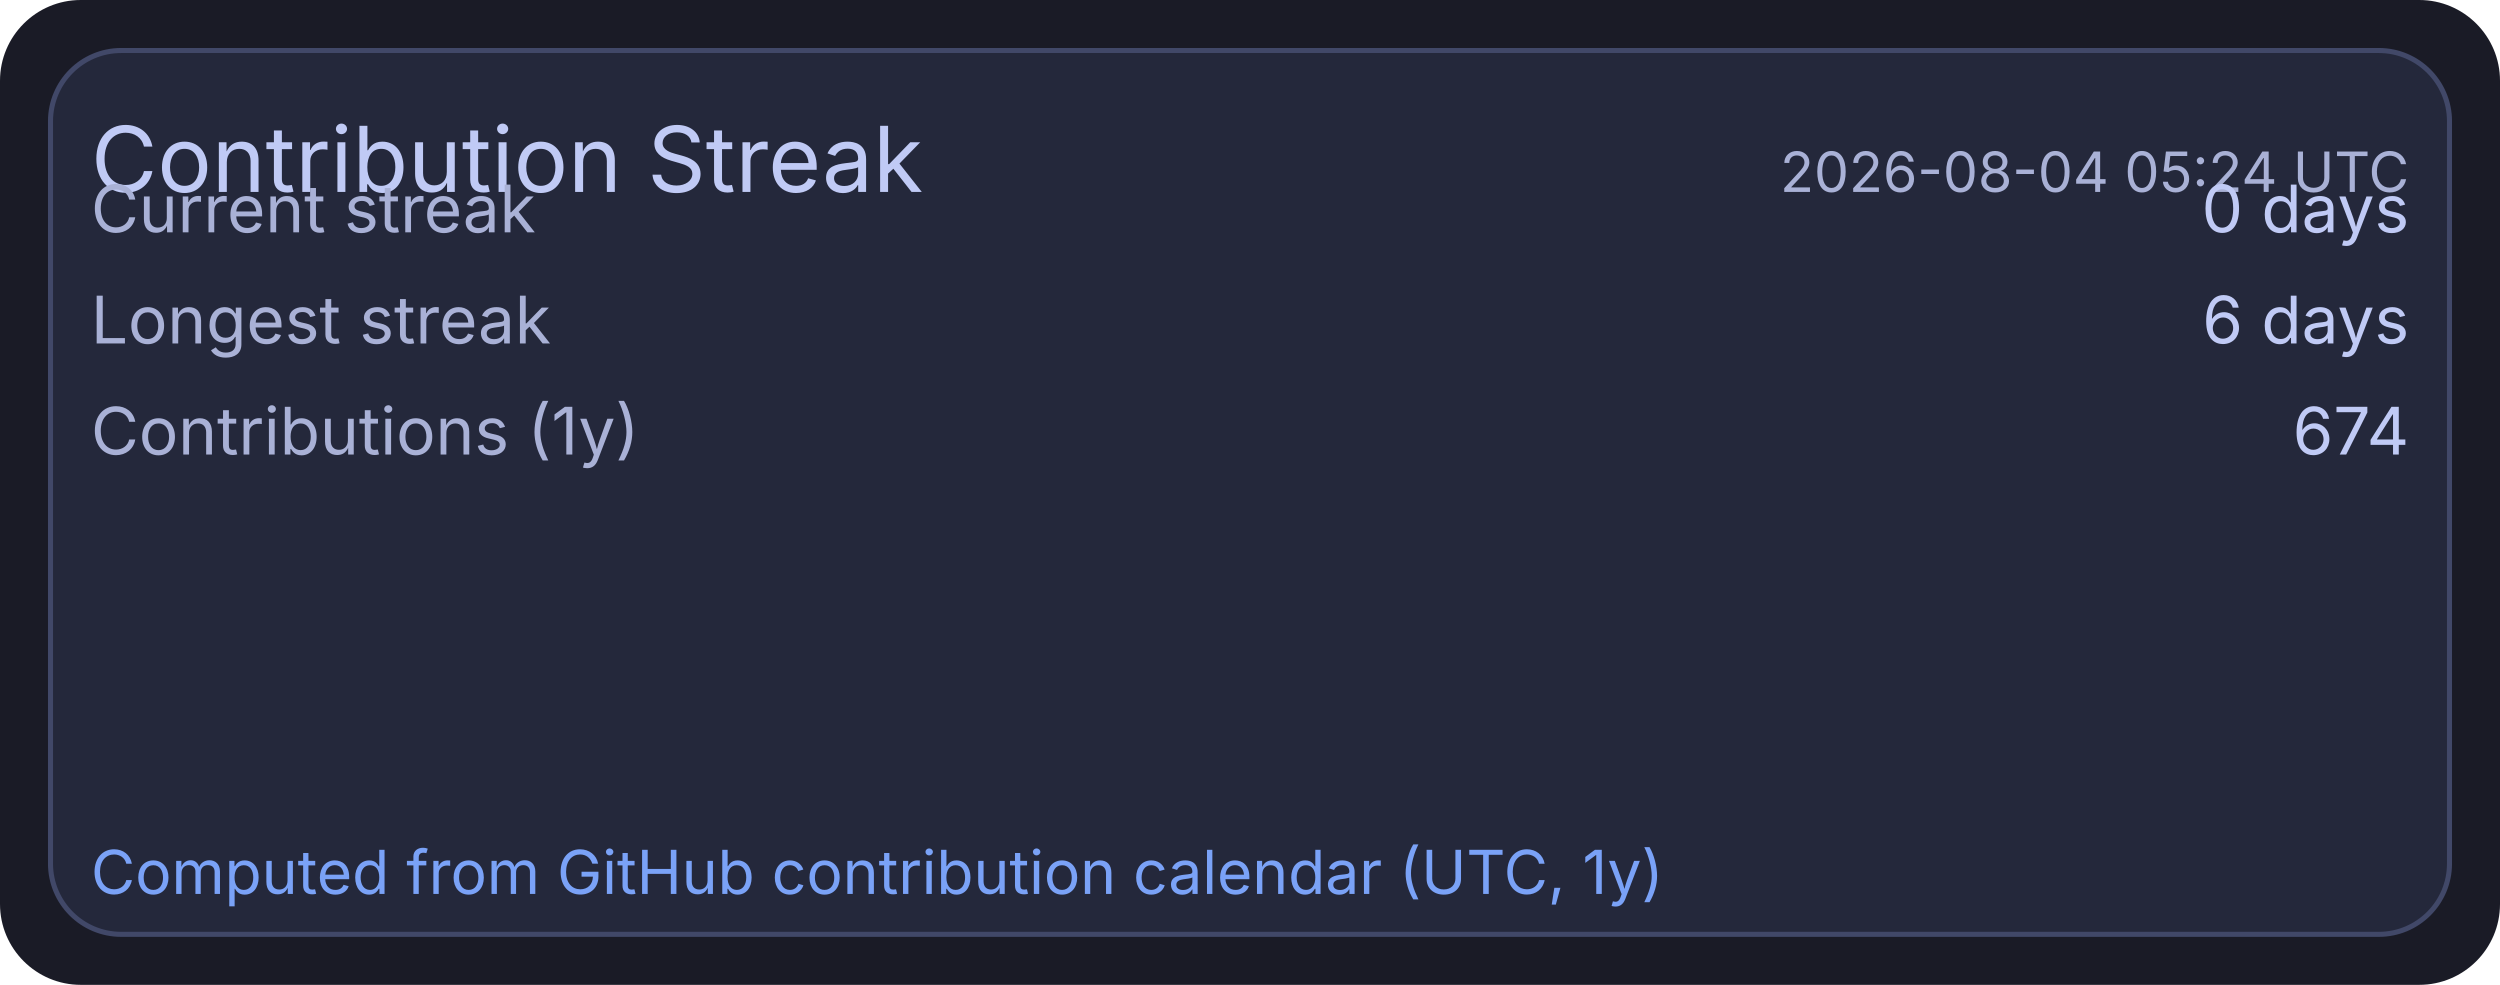
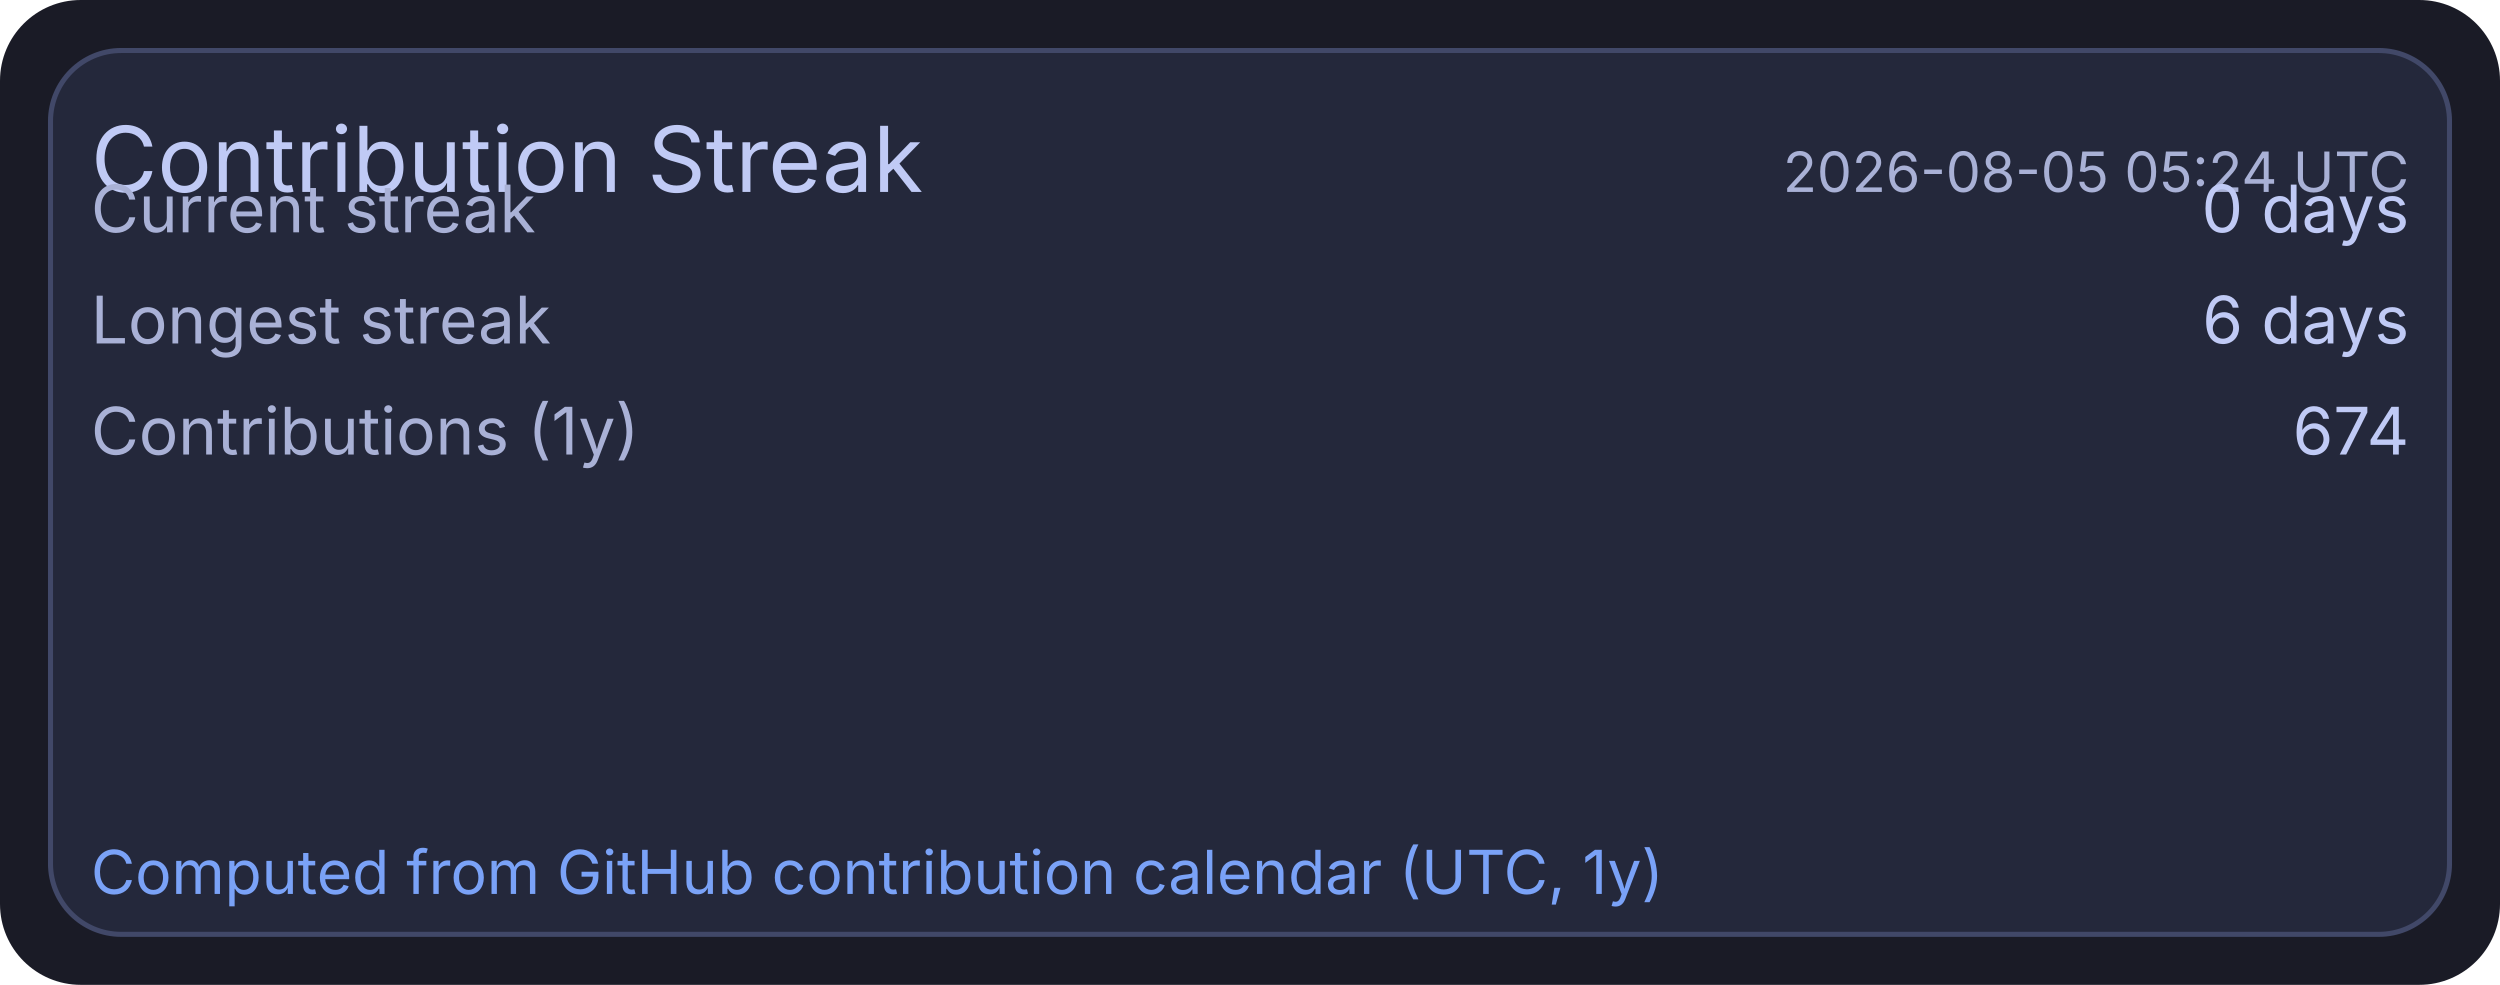
<svg xmlns="http://www.w3.org/2000/svg" width="495" height="195" viewBox="0 0 495 195">
  <rect x="0" y="0" width="495" height="195" rx="16" fill="#1a1b26" />
  <rect x="10" y="10" width="475" height="175" rx="14" fill="#24283b" stroke="#414868" stroke-width="1" />
  <text x="18" y="38" fill="#c0caf5" font-size="18" font-family="ui-sans-serif, system-ui, -apple-system, Segoe UI">Contribution Streak</text>
-   <text x="477" y="38" text-anchor="end" fill="#a9b1d6" font-size="11" font-family="ui-sans-serif, system-ui, -apple-system, Segoe UI">2026-08-04 05:24 UTC</text>
+   <text x="477" y="38" text-anchor="end" fill="#a9b1d6" font-size="11" font-family="ui-sans-serif, system-ui, -apple-system, Segoe UI">2026-08-05 05:24 UTC</text>
  <text x="18" y="46" fill="#a9b1d6" font-size="13" font-family="ui-sans-serif, system-ui, -apple-system, Segoe UI">Current streak</text>
  <text x="477" y="46" text-anchor="end" fill="#c0caf5" font-size="13" font-family="ui-sans-serif, system-ui, -apple-system, Segoe UI">0 days</text>
  <text x="18" y="68" fill="#a9b1d6" font-size="13" font-family="ui-sans-serif, system-ui, -apple-system, Segoe UI">Longest streak</text>
  <text x="477" y="68" text-anchor="end" fill="#c0caf5" font-size="13" font-family="ui-sans-serif, system-ui, -apple-system, Segoe UI">6 days</text>
  <text x="18" y="90" fill="#a9b1d6" font-size="13" font-family="ui-sans-serif, system-ui, -apple-system, Segoe UI">Contributions (1y)</text>
  <text x="477" y="90" text-anchor="end" fill="#c0caf5" font-size="13" font-family="ui-sans-serif, system-ui, -apple-system, Segoe UI">674</text>
  <text x="18" y="177" fill="#7aa2f7" font-size="12" font-family="ui-sans-serif, system-ui, -apple-system, Segoe UI">Computed from GitHub contribution calendar (UTC, 1y)</text>
</svg>
